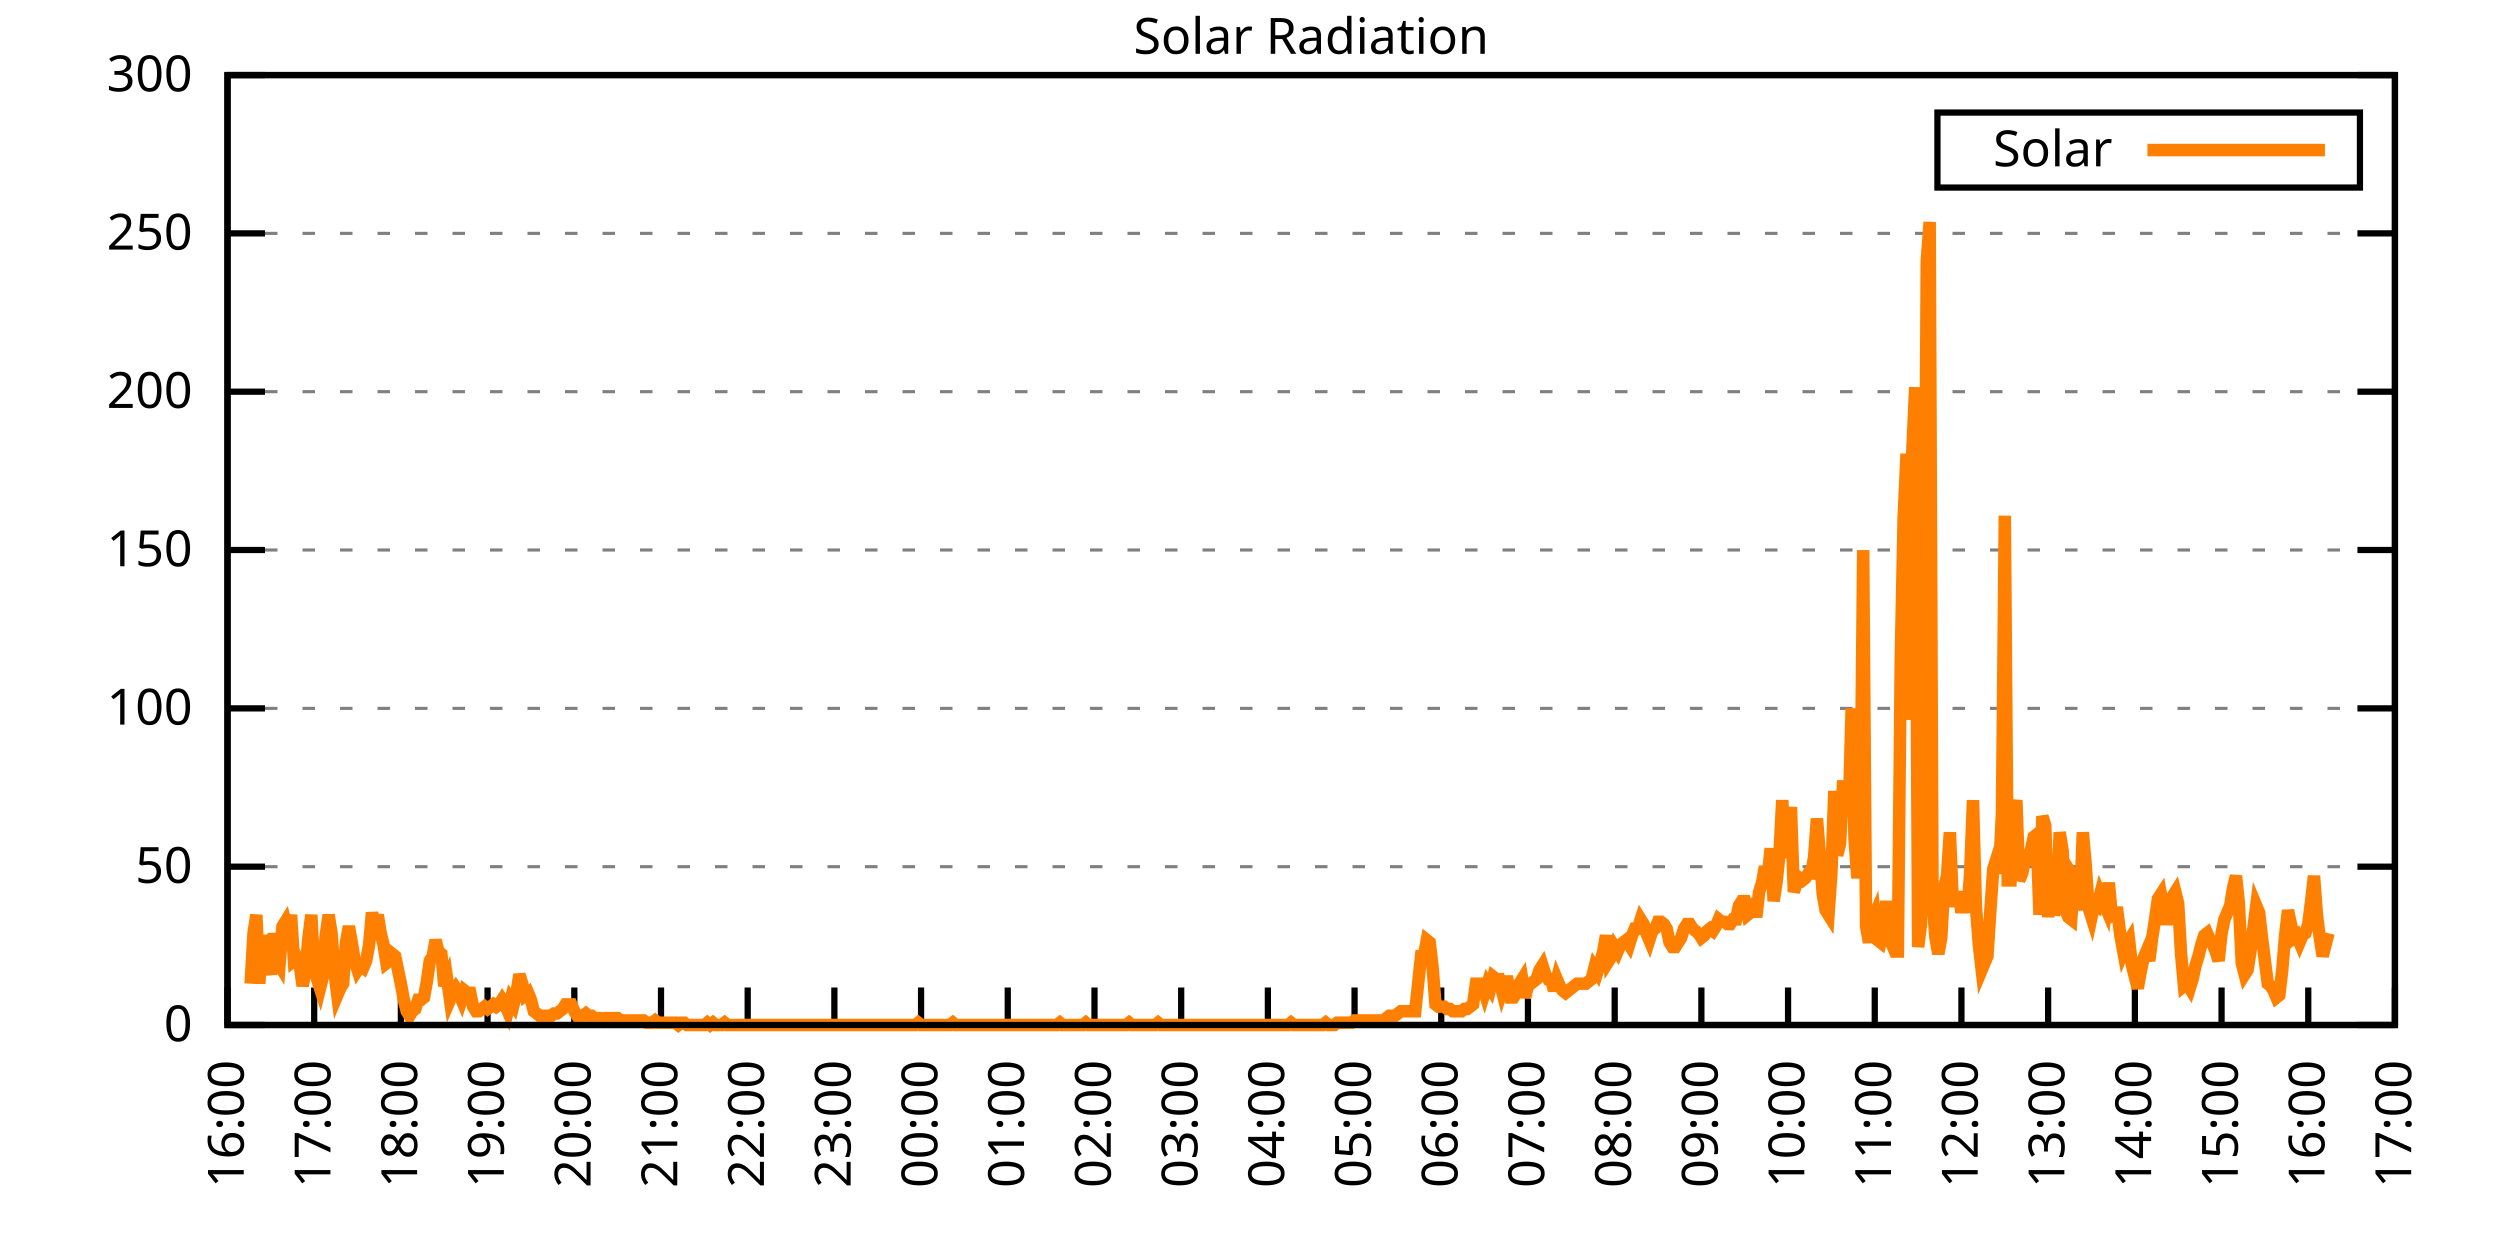
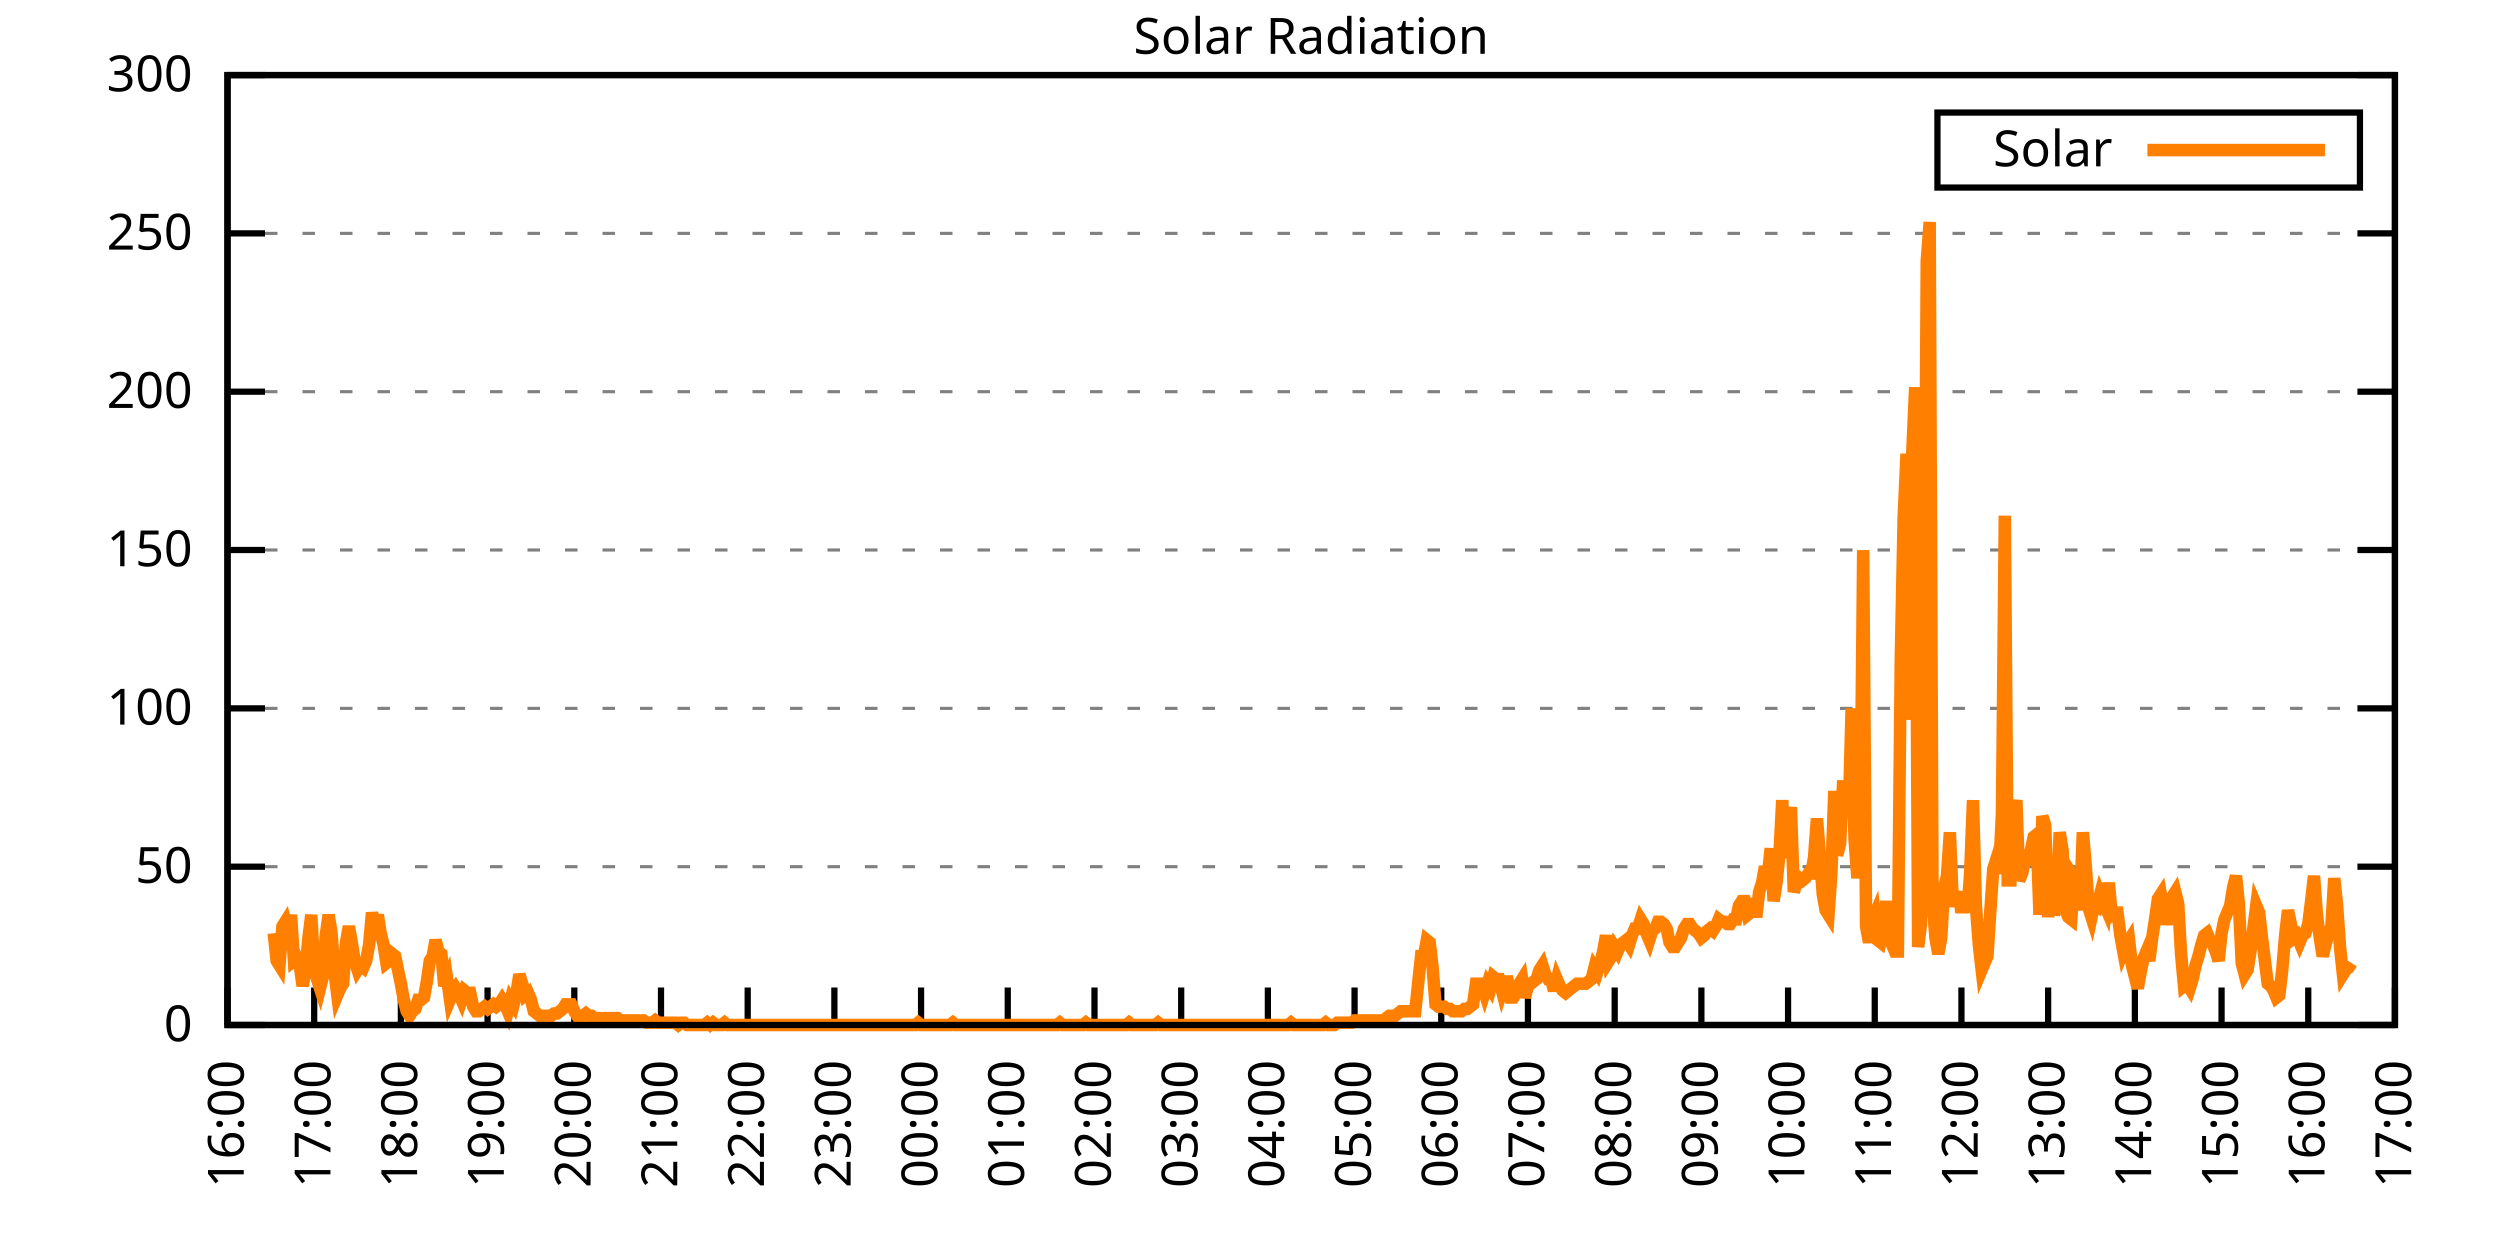
<svg xmlns="http://www.w3.org/2000/svg" xmlns:xlink="http://www.w3.org/1999/xlink" width="400" height="200" viewBox="0 0 400 200">
  <g id="gnuplot_canvas">
    <rect x="0" y="0" width="400" height="200" fill="none" />
    <defs>
      <circle id="gpDot" r="0.5" stroke-width="0.5" stroke="currentColor" />
      <path id="gpPt0" stroke-width="0.333" stroke="currentColor" d="M-1,0 h2 M0,-1 v2" />
      <path id="gpPt1" stroke-width="0.333" stroke="currentColor" d="M-1,-1 L1,1 M1,-1 L-1,1" />
      <path id="gpPt2" stroke-width="0.333" stroke="currentColor" d="M-1,0 L1,0 M0,-1 L0,1 M-1,-1 L1,1 M-1,1 L1,-1" />
      <rect id="gpPt3" stroke-width="0.333" stroke="currentColor" x="-1" y="-1" width="2" height="2" />
      <rect id="gpPt4" stroke-width="0.333" stroke="currentColor" fill="currentColor" x="-1" y="-1" width="2" height="2" />
      <circle id="gpPt5" stroke-width="0.333" stroke="currentColor" cx="0" cy="0" r="1" />
      <use xlink:href="#gpPt5" id="gpPt6" fill="currentColor" stroke="none" />
      <path id="gpPt7" stroke-width="0.333" stroke="currentColor" d="M0,-1.33 L-1.33,0.67 L1.33,0.67 z" />
      <use xlink:href="#gpPt7" id="gpPt8" fill="currentColor" stroke="none" />
      <use xlink:href="#gpPt7" id="gpPt9" stroke="currentColor" transform="rotate(180)" />
      <use xlink:href="#gpPt9" id="gpPt10" fill="currentColor" stroke="none" />
      <use xlink:href="#gpPt3" id="gpPt11" stroke="currentColor" transform="rotate(45)" />
      <use xlink:href="#gpPt11" id="gpPt12" fill="currentColor" stroke="none" />
      <path id="gpPt13" stroke-width="0.333" stroke="currentColor" d="M0,1.330 L1.265,0.411 L0.782,-1.067 L-0.782,-1.076 L-1.265,0.411 z" />
      <use xlink:href="#gpPt13" id="gpPt14" fill="currentColor" stroke="none" />
      <filter id="textbox" filterUnits="objectBoundingBox" x="0" y="0" height="1" width="1">
        <feFlood flood-color="white" flood-opacity="1" result="bgnd" />
        <feComposite in="SourceGraphic" in2="bgnd" operator="atop" />
      </filter>
      <filter id="greybox" filterUnits="objectBoundingBox" x="0" y="0" height="1" width="1">
        <feFlood flood-color="lightgrey" flood-opacity="1" result="grey" />
        <feComposite in="SourceGraphic" in2="grey" operator="atop" />
      </filter>
    </defs>
    <g fill="none" color="white" stroke="currentColor" stroke-width="1.00" stroke-linecap="butt" stroke-linejoin="miter">
</g>
    <g fill="none" color="black" stroke="currentColor" stroke-width="1.00" stroke-linecap="butt" stroke-linejoin="miter">
      <g stroke="none" shape-rendering="crispEdges">
        <polygon fill="rgb(255, 255, 255)" points="36.40,164.00 383.18,164.00 383.18,12.02 36.40,12.02 " />
      </g>
    </g>
    <g fill="none" color="black" stroke="currentColor" stroke-width="1.00" stroke-linecap="butt" stroke-linejoin="miter">
</g>
    <g fill="none" color="black" stroke="black" stroke-width="0.50" stroke-linecap="butt" stroke-linejoin="miter">
</g>
    <g fill="none" color="gray" stroke="currentColor" stroke-width="0.50" stroke-linecap="butt" stroke-linejoin="miter">
      <path stroke="gray" stroke-dasharray="2,4" class="gridline" d="M36.40,164.00 L383.19,164.00  " />
    </g>
    <g fill="none" color="gray" stroke="gray" stroke-width="1.00" stroke-linecap="butt" stroke-linejoin="miter">
</g>
    <g fill="none" color="black" stroke="currentColor" stroke-width="1.00" stroke-linecap="butt" stroke-linejoin="miter">
      <path stroke="black" d="M36.40,164.00 L42.40,164.00 M383.19,164.00 L377.19,164.00  " />
      <g transform="translate(30.80,166.60)" stroke="none" fill="black" font-family="Sans" font-size="8.00" text-anchor="end">
        <text>
          <tspan font-family="Sans"> 0</tspan>
        </text>
      </g>
    </g>
    <g fill="none" color="black" stroke="currentColor" stroke-width="1.00" stroke-linecap="butt" stroke-linejoin="miter">
</g>
    <g fill="none" color="black" stroke="black" stroke-width="0.50" stroke-linecap="butt" stroke-linejoin="miter">
</g>
    <g fill="none" color="gray" stroke="currentColor" stroke-width="0.50" stroke-linecap="butt" stroke-linejoin="miter">
      <path stroke="gray" stroke-dasharray="2,4" class="gridline" d="M36.40,138.67 L383.19,138.67  " />
    </g>
    <g fill="none" color="gray" stroke="gray" stroke-width="1.00" stroke-linecap="butt" stroke-linejoin="miter">
</g>
    <g fill="none" color="black" stroke="currentColor" stroke-width="1.00" stroke-linecap="butt" stroke-linejoin="miter">
      <path stroke="black" d="M36.40,138.67 L42.40,138.67 M383.19,138.67 L377.19,138.67  " />
      <g transform="translate(30.80,141.27)" stroke="none" fill="black" font-family="Sans" font-size="8.00" text-anchor="end">
        <text>
          <tspan font-family="Sans"> 50</tspan>
        </text>
      </g>
    </g>
    <g fill="none" color="black" stroke="currentColor" stroke-width="1.00" stroke-linecap="butt" stroke-linejoin="miter">
</g>
    <g fill="none" color="black" stroke="black" stroke-width="0.50" stroke-linecap="butt" stroke-linejoin="miter">
</g>
    <g fill="none" color="gray" stroke="currentColor" stroke-width="0.50" stroke-linecap="butt" stroke-linejoin="miter">
      <path stroke="gray" stroke-dasharray="2,4" class="gridline" d="M36.40,113.34 L383.19,113.34  " />
    </g>
    <g fill="none" color="gray" stroke="gray" stroke-width="1.00" stroke-linecap="butt" stroke-linejoin="miter">
</g>
    <g fill="none" color="black" stroke="currentColor" stroke-width="1.00" stroke-linecap="butt" stroke-linejoin="miter">
      <path stroke="black" d="M36.40,113.34 L42.40,113.34 M383.19,113.34 L377.19,113.34  " />
      <g transform="translate(30.80,115.94)" stroke="none" fill="black" font-family="Sans" font-size="8.00" text-anchor="end">
        <text>
          <tspan font-family="Sans"> 100</tspan>
        </text>
      </g>
    </g>
    <g fill="none" color="black" stroke="currentColor" stroke-width="1.00" stroke-linecap="butt" stroke-linejoin="miter">
</g>
    <g fill="none" color="black" stroke="black" stroke-width="0.50" stroke-linecap="butt" stroke-linejoin="miter">
</g>
    <g fill="none" color="gray" stroke="currentColor" stroke-width="0.50" stroke-linecap="butt" stroke-linejoin="miter">
      <path stroke="gray" stroke-dasharray="2,4" class="gridline" d="M36.40,88.00 L383.19,88.00  " />
    </g>
    <g fill="none" color="gray" stroke="gray" stroke-width="1.00" stroke-linecap="butt" stroke-linejoin="miter">
</g>
    <g fill="none" color="black" stroke="currentColor" stroke-width="1.00" stroke-linecap="butt" stroke-linejoin="miter">
      <path stroke="black" d="M36.40,88.00 L42.40,88.00 M383.19,88.00 L377.19,88.00  " />
      <g transform="translate(30.80,90.60)" stroke="none" fill="black" font-family="Sans" font-size="8.00" text-anchor="end">
        <text>
          <tspan font-family="Sans"> 150</tspan>
        </text>
      </g>
    </g>
    <g fill="none" color="black" stroke="currentColor" stroke-width="1.00" stroke-linecap="butt" stroke-linejoin="miter">
</g>
    <g fill="none" color="black" stroke="black" stroke-width="0.50" stroke-linecap="butt" stroke-linejoin="miter">
</g>
    <g fill="none" color="gray" stroke="currentColor" stroke-width="0.50" stroke-linecap="butt" stroke-linejoin="miter">
      <path stroke="gray" stroke-dasharray="2,4" class="gridline" d="M36.40,62.67 L383.19,62.67  " />
    </g>
    <g fill="none" color="gray" stroke="gray" stroke-width="1.00" stroke-linecap="butt" stroke-linejoin="miter">
</g>
    <g fill="none" color="black" stroke="currentColor" stroke-width="1.00" stroke-linecap="butt" stroke-linejoin="miter">
      <path stroke="black" d="M36.40,62.67 L42.40,62.67 M383.19,62.67 L377.19,62.67  " />
      <g transform="translate(30.80,65.27)" stroke="none" fill="black" font-family="Sans" font-size="8.00" text-anchor="end">
        <text>
          <tspan font-family="Sans"> 200</tspan>
        </text>
      </g>
    </g>
    <g fill="none" color="black" stroke="currentColor" stroke-width="1.00" stroke-linecap="butt" stroke-linejoin="miter">
</g>
    <g fill="none" color="black" stroke="black" stroke-width="0.50" stroke-linecap="butt" stroke-linejoin="miter">
</g>
    <g fill="none" color="gray" stroke="currentColor" stroke-width="0.50" stroke-linecap="butt" stroke-linejoin="miter">
      <path stroke="gray" stroke-dasharray="2,4" class="gridline" d="M36.40,37.34 L383.19,37.34  " />
    </g>
    <g fill="none" color="gray" stroke="gray" stroke-width="1.00" stroke-linecap="butt" stroke-linejoin="miter">
</g>
    <g fill="none" color="black" stroke="currentColor" stroke-width="1.00" stroke-linecap="butt" stroke-linejoin="miter">
      <path stroke="black" d="M36.40,37.34 L42.40,37.34 M383.19,37.34 L377.19,37.34  " />
      <g transform="translate(30.80,39.94)" stroke="none" fill="black" font-family="Sans" font-size="8.00" text-anchor="end">
        <text>
          <tspan font-family="Sans"> 250</tspan>
        </text>
      </g>
    </g>
    <g fill="none" color="black" stroke="currentColor" stroke-width="1.00" stroke-linecap="butt" stroke-linejoin="miter">
</g>
    <g fill="none" color="black" stroke="black" stroke-width="0.50" stroke-linecap="butt" stroke-linejoin="miter">
</g>
    <g fill="none" color="gray" stroke="currentColor" stroke-width="0.50" stroke-linecap="butt" stroke-linejoin="miter">
      <path stroke="gray" stroke-dasharray="2,4" class="gridline" d="M36.40,12.01 L383.19,12.01  " />
    </g>
    <g fill="none" color="gray" stroke="gray" stroke-width="1.00" stroke-linecap="butt" stroke-linejoin="miter">
</g>
    <g fill="none" color="black" stroke="currentColor" stroke-width="1.00" stroke-linecap="butt" stroke-linejoin="miter">
      <path stroke="black" d="M36.40,12.01 L42.40,12.01 M383.19,12.01 L377.19,12.01  " />
      <g transform="translate(30.80,14.61)" stroke="none" fill="black" font-family="Sans" font-size="8.00" text-anchor="end">
        <text>
          <tspan font-family="Sans"> 300</tspan>
        </text>
      </g>
    </g>
    <g fill="none" color="black" stroke="currentColor" stroke-width="1.00" stroke-linecap="butt" stroke-linejoin="miter">
      <path stroke="black" d="M36.40,164.00 L36.40,158.00  " />
      <g transform="translate(39.00,169.60) rotate(270.00)" stroke="none" fill="black" font-family="Sans" font-size="8.00" text-anchor="end">
        <text>
          <tspan font-family="Sans">16:00</tspan>
        </text>
      </g>
    </g>
    <g fill="none" color="black" stroke="currentColor" stroke-width="1.00" stroke-linecap="butt" stroke-linejoin="miter">
      <path stroke="black" d="M50.27,164.00 L50.27,158.00  " />
      <g transform="translate(52.87,169.60) rotate(270.00)" stroke="none" fill="black" font-family="Sans" font-size="8.00" text-anchor="end">
        <text>
          <tspan font-family="Sans">17:00</tspan>
        </text>
      </g>
    </g>
    <g fill="none" color="black" stroke="currentColor" stroke-width="1.00" stroke-linecap="butt" stroke-linejoin="miter">
      <path stroke="black" d="M64.14,164.00 L64.14,158.00  " />
      <g transform="translate(66.74,169.60) rotate(270.00)" stroke="none" fill="black" font-family="Sans" font-size="8.00" text-anchor="end">
        <text>
          <tspan font-family="Sans">18:00</tspan>
        </text>
      </g>
    </g>
    <g fill="none" color="black" stroke="currentColor" stroke-width="1.00" stroke-linecap="butt" stroke-linejoin="miter">
      <path stroke="black" d="M78.01,164.00 L78.01,158.00  " />
      <g transform="translate(80.61,169.60) rotate(270.00)" stroke="none" fill="black" font-family="Sans" font-size="8.00" text-anchor="end">
        <text>
          <tspan font-family="Sans">19:00</tspan>
        </text>
      </g>
    </g>
    <g fill="none" color="black" stroke="currentColor" stroke-width="1.00" stroke-linecap="butt" stroke-linejoin="miter">
      <path stroke="black" d="M91.89,164.00 L91.89,158.00  " />
      <g transform="translate(94.49,169.60) rotate(270.00)" stroke="none" fill="black" font-family="Sans" font-size="8.00" text-anchor="end">
        <text>
          <tspan font-family="Sans">20:00</tspan>
        </text>
      </g>
    </g>
    <g fill="none" color="black" stroke="currentColor" stroke-width="1.00" stroke-linecap="butt" stroke-linejoin="miter">
      <path stroke="black" d="M105.76,164.00 L105.76,158.00  " />
      <g transform="translate(108.36,169.60) rotate(270.00)" stroke="none" fill="black" font-family="Sans" font-size="8.00" text-anchor="end">
        <text>
          <tspan font-family="Sans">21:00</tspan>
        </text>
      </g>
    </g>
    <g fill="none" color="black" stroke="currentColor" stroke-width="1.00" stroke-linecap="butt" stroke-linejoin="miter">
      <path stroke="black" d="M119.63,164.00 L119.63,158.00  " />
      <g transform="translate(122.23,169.60) rotate(270.00)" stroke="none" fill="black" font-family="Sans" font-size="8.00" text-anchor="end">
        <text>
          <tspan font-family="Sans">22:00</tspan>
        </text>
      </g>
    </g>
    <g fill="none" color="black" stroke="currentColor" stroke-width="1.00" stroke-linecap="butt" stroke-linejoin="miter">
      <path stroke="black" d="M133.50,164.00 L133.50,158.00  " />
      <g transform="translate(136.10,169.60) rotate(270.00)" stroke="none" fill="black" font-family="Sans" font-size="8.00" text-anchor="end">
        <text>
          <tspan font-family="Sans">23:00</tspan>
        </text>
      </g>
    </g>
    <g fill="none" color="black" stroke="currentColor" stroke-width="1.00" stroke-linecap="butt" stroke-linejoin="miter">
      <path stroke="black" d="M147.37,164.00 L147.37,158.00  " />
      <g transform="translate(149.97,169.60) rotate(270.00)" stroke="none" fill="black" font-family="Sans" font-size="8.00" text-anchor="end">
        <text>
          <tspan font-family="Sans">00:00</tspan>
        </text>
      </g>
    </g>
    <g fill="none" color="black" stroke="currentColor" stroke-width="1.00" stroke-linecap="butt" stroke-linejoin="miter">
      <path stroke="black" d="M161.24,164.00 L161.24,158.00  " />
      <g transform="translate(163.84,169.60) rotate(270.00)" stroke="none" fill="black" font-family="Sans" font-size="8.00" text-anchor="end">
        <text>
          <tspan font-family="Sans">01:00</tspan>
        </text>
      </g>
    </g>
    <g fill="none" color="black" stroke="currentColor" stroke-width="1.00" stroke-linecap="butt" stroke-linejoin="miter">
      <path stroke="black" d="M175.12,164.00 L175.12,158.00  " />
      <g transform="translate(177.72,169.60) rotate(270.00)" stroke="none" fill="black" font-family="Sans" font-size="8.00" text-anchor="end">
        <text>
          <tspan font-family="Sans">02:00</tspan>
        </text>
      </g>
    </g>
    <g fill="none" color="black" stroke="currentColor" stroke-width="1.00" stroke-linecap="butt" stroke-linejoin="miter">
      <path stroke="black" d="M188.99,164.00 L188.99,158.00  " />
      <g transform="translate(191.59,169.60) rotate(270.00)" stroke="none" fill="black" font-family="Sans" font-size="8.00" text-anchor="end">
        <text>
          <tspan font-family="Sans">03:00</tspan>
        </text>
      </g>
    </g>
    <g fill="none" color="black" stroke="currentColor" stroke-width="1.00" stroke-linecap="butt" stroke-linejoin="miter">
      <path stroke="black" d="M202.86,164.00 L202.86,158.00  " />
      <g transform="translate(205.46,169.60) rotate(270.00)" stroke="none" fill="black" font-family="Sans" font-size="8.00" text-anchor="end">
        <text>
          <tspan font-family="Sans">04:00</tspan>
        </text>
      </g>
    </g>
    <g fill="none" color="black" stroke="currentColor" stroke-width="1.00" stroke-linecap="butt" stroke-linejoin="miter">
      <path stroke="black" d="M216.73,164.00 L216.73,158.00  " />
      <g transform="translate(219.33,169.60) rotate(270.00)" stroke="none" fill="black" font-family="Sans" font-size="8.00" text-anchor="end">
        <text>
          <tspan font-family="Sans">05:00</tspan>
        </text>
      </g>
    </g>
    <g fill="none" color="black" stroke="currentColor" stroke-width="1.00" stroke-linecap="butt" stroke-linejoin="miter">
      <path stroke="black" d="M230.60,164.00 L230.60,158.00  " />
      <g transform="translate(233.20,169.60) rotate(270.00)" stroke="none" fill="black" font-family="Sans" font-size="8.00" text-anchor="end">
        <text>
          <tspan font-family="Sans">06:00</tspan>
        </text>
      </g>
    </g>
    <g fill="none" color="black" stroke="currentColor" stroke-width="1.00" stroke-linecap="butt" stroke-linejoin="miter">
      <path stroke="black" d="M244.47,164.00 L244.47,158.00  " />
      <g transform="translate(247.07,169.60) rotate(270.00)" stroke="none" fill="black" font-family="Sans" font-size="8.00" text-anchor="end">
        <text>
          <tspan font-family="Sans">07:00</tspan>
        </text>
      </g>
    </g>
    <g fill="none" color="black" stroke="currentColor" stroke-width="1.00" stroke-linecap="butt" stroke-linejoin="miter">
      <path stroke="black" d="M258.35,164.00 L258.35,158.00  " />
      <g transform="translate(260.95,169.60) rotate(270.00)" stroke="none" fill="black" font-family="Sans" font-size="8.00" text-anchor="end">
        <text>
          <tspan font-family="Sans">08:00</tspan>
        </text>
      </g>
    </g>
    <g fill="none" color="black" stroke="currentColor" stroke-width="1.00" stroke-linecap="butt" stroke-linejoin="miter">
      <path stroke="black" d="M272.22,164.00 L272.22,158.00  " />
      <g transform="translate(274.82,169.60) rotate(270.00)" stroke="none" fill="black" font-family="Sans" font-size="8.00" text-anchor="end">
        <text>
          <tspan font-family="Sans">09:00</tspan>
        </text>
      </g>
    </g>
    <g fill="none" color="black" stroke="currentColor" stroke-width="1.00" stroke-linecap="butt" stroke-linejoin="miter">
      <path stroke="black" d="M286.09,164.00 L286.09,158.00  " />
      <g transform="translate(288.69,169.60) rotate(270.00)" stroke="none" fill="black" font-family="Sans" font-size="8.00" text-anchor="end">
        <text>
          <tspan font-family="Sans">10:00</tspan>
        </text>
      </g>
    </g>
    <g fill="none" color="black" stroke="currentColor" stroke-width="1.00" stroke-linecap="butt" stroke-linejoin="miter">
      <path stroke="black" d="M299.96,164.00 L299.96,158.00  " />
      <g transform="translate(302.56,169.60) rotate(270.00)" stroke="none" fill="black" font-family="Sans" font-size="8.00" text-anchor="end">
        <text>
          <tspan font-family="Sans">11:00</tspan>
        </text>
      </g>
    </g>
    <g fill="none" color="black" stroke="currentColor" stroke-width="1.00" stroke-linecap="butt" stroke-linejoin="miter">
      <path stroke="black" d="M313.83,164.00 L313.83,158.00  " />
      <g transform="translate(316.43,169.60) rotate(270.00)" stroke="none" fill="black" font-family="Sans" font-size="8.00" text-anchor="end">
        <text>
          <tspan font-family="Sans">12:00</tspan>
        </text>
      </g>
    </g>
    <g fill="none" color="black" stroke="currentColor" stroke-width="1.00" stroke-linecap="butt" stroke-linejoin="miter">
      <path stroke="black" d="M327.70,164.00 L327.70,158.00  " />
      <g transform="translate(330.30,169.60) rotate(270.00)" stroke="none" fill="black" font-family="Sans" font-size="8.00" text-anchor="end">
        <text>
          <tspan font-family="Sans">13:00</tspan>
        </text>
      </g>
    </g>
    <g fill="none" color="black" stroke="currentColor" stroke-width="1.00" stroke-linecap="butt" stroke-linejoin="miter">
      <path stroke="black" d="M341.58,164.00 L341.58,158.00  " />
      <g transform="translate(344.18,169.60) rotate(270.00)" stroke="none" fill="black" font-family="Sans" font-size="8.00" text-anchor="end">
        <text>
          <tspan font-family="Sans">14:00</tspan>
        </text>
      </g>
    </g>
    <g fill="none" color="black" stroke="currentColor" stroke-width="1.00" stroke-linecap="butt" stroke-linejoin="miter">
      <path stroke="black" d="M355.45,164.00 L355.45,158.00  " />
      <g transform="translate(358.05,169.60) rotate(270.00)" stroke="none" fill="black" font-family="Sans" font-size="8.00" text-anchor="end">
        <text>
          <tspan font-family="Sans">15:00</tspan>
        </text>
      </g>
    </g>
    <g fill="none" color="black" stroke="currentColor" stroke-width="1.00" stroke-linecap="butt" stroke-linejoin="miter">
      <path stroke="black" d="M369.32,164.00 L369.32,158.00  " />
      <g transform="translate(371.92,169.60) rotate(270.00)" stroke="none" fill="black" font-family="Sans" font-size="8.00" text-anchor="end">
        <text>
          <tspan font-family="Sans">16:00</tspan>
        </text>
      </g>
    </g>
    <g fill="none" color="black" stroke="currentColor" stroke-width="1.00" stroke-linecap="butt" stroke-linejoin="miter">
      <path stroke="black" d="M383.19,164.00 L383.19,158.00  " />
      <g transform="translate(385.79,169.60) rotate(270.00)" stroke="none" fill="black" font-family="Sans" font-size="8.00" text-anchor="end">
        <text>
          <tspan font-family="Sans">17:00</tspan>
        </text>
      </g>
    </g>
    <g fill="none" color="black" stroke="currentColor" stroke-width="1.00" stroke-linecap="butt" stroke-linejoin="miter">
</g>
    <g fill="none" color="black" stroke="currentColor" stroke-width="1.00" stroke-linecap="butt" stroke-linejoin="miter">
      <path stroke="black" d="M36.40,12.01 L36.40,164.00 L383.19,164.00 L383.19,12.01 L36.40,12.01 Z  " />
    </g>
    <g fill="none" color="black" stroke="currentColor" stroke-width="1.00" stroke-linecap="butt" stroke-linejoin="miter">
</g>
    <g fill="none" color="black" stroke="currentColor" stroke-width="1.00" stroke-linecap="butt" stroke-linejoin="miter">
      <path stroke="black" d="M309.99,30.01 L309.99,18.01 L377.59,18.01 L377.59,30.01 L309.99,30.01 Z  " />
    </g>
    <g id="Solar_Radiation_plot_1">
      <g fill="none" color="white" stroke="black" stroke-width="2.00" stroke-linecap="butt" stroke-linejoin="miter">
</g>
      <g fill="none" color="black" stroke="currentColor" stroke-width="2.00" stroke-linecap="butt" stroke-linejoin="miter">
        <g transform="translate(337.99,26.61)" stroke="none" fill="black" font-family="Sans" font-size="8.00" text-anchor="end">
          <text>
            <tspan font-family="Sans">Solar</tspan>
          </text>
        </g>
      </g>
      <g fill="none" color="black" stroke="currentColor" stroke-width="2.00" stroke-linecap="butt" stroke-linejoin="miter">
-         <path stroke="rgb(255, 127,   0)" d="M343.59,24.01 L371.99,24.01 M40.10,157.39 L40.56,149.32 L41.02,146.38 L41.49,157.39 L41.95,149.68 L42.41,152.25   L42.87,153.72 L43.34,155.92 L43.80,149.32 L44.26,153.72 L44.72,154.46 L45.19,148.22 L45.65,147.48 L46.11,149.32   L46.57,146.38 L47.03,153.72 L47.50,153.35 L47.96,154.46 L48.42,157.76 L48.88,155.19 L49.35,150.05 L49.81,146.38   L50.27,155.19 L50.73,156.66 L51.20,158.13 L51.66,156.29 L52.12,149.68 L52.58,146.38 L53.05,149.32 L53.51,155.56   L53.97,159.23 L54.43,158.13 L54.90,157.39 L55.36,150.79 L55.82,148.22 L56.28,150.79 L56.75,153.72 L57.21,155.19   L57.67,154.46 L58.13,154.82 L58.59,153.72 L59.06,151.15 L59.52,146.01 L59.98,148.58 L60.44,146.38 L60.91,149.32   L61.37,151.15 L61.83,154.09 L62.29,153.72 L62.76,152.62 L63.22,152.99 L63.68,155.19 L64.14,157.39 L64.61,159.96   L65.07,161.80 L65.53,162.53 L65.99,161.80 L66.46,161.43 L66.92,159.96 L67.38,159.96 L67.84,159.60 L68.30,157.03   L68.77,153.72 L69.23,152.99 L69.69,150.42 L70.15,152.25 L70.62,152.62 L71.08,157.76 L71.54,156.66 L72.00,159.96   L72.47,158.86 L72.93,158.13 L73.39,158.86 L73.85,159.96 L74.32,158.49 L74.78,158.86 L75.24,158.86 L75.70,161.06   L76.17,161.80 L76.63,161.80 L77.09,161.43 L77.55,161.06 L78.01,161.43 L78.48,161.06 L78.94,160.70 L79.40,161.06   L79.86,160.70 L80.33,159.96 L80.79,160.70 L81.25,161.80 L81.71,159.96 L82.18,160.70 L82.64,158.86 L83.10,155.92   L83.56,157.39 L84.03,159.23 L84.49,158.86 L84.95,159.96 L85.41,161.80 L85.88,162.16 L86.34,162.53 L86.80,162.53   L87.26,162.53 L87.72,162.53 L88.19,162.53 L88.65,162.16 L89.11,162.16 L89.57,161.80 L90.04,161.43 L90.50,160.70   L90.96,160.70 L91.42,160.70 L91.89,161.80 L92.35,162.53 L92.81,162.53 L93.27,162.53 L93.74,162.16 L94.20,162.53   L94.66,162.53 L95.12,162.90 L95.59,162.90 L96.05,162.90 L96.51,163.27 L96.97,162.90 L97.44,162.90 L97.90,162.90   L98.36,162.90 L98.82,162.90 L99.28,163.27 L99.75,163.27 L100.21,163.27 L100.67,163.27 L101.13,163.27 L101.60,163.27   L102.06,163.27 L102.52,163.27 L102.98,163.27 L103.45,163.63 L103.91,163.63 L104.37,163.63 L104.83,163.27 L105.30,163.63   L105.76,163.63 L106.22,163.63 L106.68,163.63 L107.15,163.63 L107.61,163.63 L108.07,163.63 L108.53,164.00 L108.99,163.63   L109.46,163.63 L109.92,164.00 L110.38,164.00 L110.84,164.00 L111.31,164.00 L111.77,164.00 L112.23,164.00 L112.69,164.00   L113.16,163.63 L113.62,164.00 L114.08,163.63 L114.54,164.00 L115.01,164.00 L115.47,164.00 L115.93,163.63 L116.39,164.00   L116.86,164.00 L117.32,164.00 L117.78,164.00 L118.24,164.00 L118.70,164.00 L119.17,164.00 L119.63,164.00 L120.09,164.00   L120.55,164.00 L121.02,164.00 L121.48,164.00 L121.94,164.00 L122.40,164.00 L122.87,164.00 L123.33,164.00 L123.79,164.00   L124.25,164.00 L124.72,164.00 L125.18,164.00 L125.64,164.00 L126.10,164.00 L126.57,164.00 L127.03,164.00 L127.49,164.00   L127.95,164.00 L128.41,164.00 L128.88,164.00 L129.34,164.00 L129.80,164.00 L130.26,164.00 L130.73,164.00 L131.19,164.00   L131.65,164.00 L132.11,164.00 L132.58,164.00 L133.04,164.00 L133.50,164.00 L133.96,164.00 L134.43,164.00 L134.89,164.00   L135.35,164.00 L135.81,164.00 L136.28,164.00 L136.74,164.00 L137.20,164.00 L137.66,164.00 L138.13,164.00 L138.59,164.00   L139.05,164.00 L139.51,164.00 L139.97,164.00 L140.44,164.00 L140.90,164.00 L141.36,164.00 L141.82,164.00 L142.29,164.00   L142.75,164.00 L143.21,164.00 L143.67,164.00 L144.14,164.00 L144.60,164.00 L145.06,164.00 L145.52,164.00 L145.99,164.00   L146.45,164.00 L146.91,163.63 L147.37,164.00 L147.84,164.00 L148.30,164.00 L148.76,164.00 L149.22,164.00 L149.68,164.00   L150.15,164.00 L150.61,164.00 L151.07,164.00 L151.53,164.00 L152.00,164.00 L152.46,163.63 L152.92,164.00 L153.38,164.00   L153.85,164.00 L154.31,164.00 L154.77,164.00 L155.23,164.00 L155.70,164.00 L156.16,164.00 L156.62,164.00 L157.08,164.00   L157.55,164.00 L158.01,164.00 L158.47,164.00 L158.93,164.00 L159.39,164.00 L159.86,164.00 L160.32,164.00 L160.78,164.00   L161.24,164.00 L161.71,164.00 L162.17,164.00 L162.63,164.00 L163.09,164.00 L163.56,164.00 L164.02,164.00 L164.48,164.00   L164.94,164.00 L165.41,164.00 L165.87,164.00 L166.33,164.00 L166.79,164.00 L167.26,164.00 L167.72,164.00 L168.18,164.00   L168.64,164.00 L169.10,164.00 L169.57,163.63 L170.03,164.00 L170.49,164.00 L170.95,164.00 L171.42,164.00 L171.88,164.00   L172.34,164.00 L172.80,164.00 L173.27,164.00 L173.73,163.63 L174.19,164.00 L174.65,164.00 L175.12,164.00 L175.58,164.00   L176.04,164.00 L176.50,164.00 L176.97,164.00 L177.43,164.00 L177.89,164.00 L178.35,164.00 L178.82,164.00 L179.28,164.00   L179.74,164.00 L180.20,164.00 L180.66,163.63 L181.13,164.00 L181.59,164.00 L182.05,164.00 L182.51,164.00 L182.98,164.00   L183.44,164.00 L183.90,164.00 L184.36,164.00 L184.83,164.00 L185.29,163.63 L185.75,164.00 L186.21,164.00 L186.68,164.00   L187.14,164.00 L187.60,164.00 L188.06,164.00 L188.53,164.00 L188.99,164.00 L189.45,164.00 L189.91,164.00 L190.37,164.00   L190.84,164.00 L191.30,164.00 L191.76,164.00 L192.22,164.00 L192.69,164.00 L193.15,164.00 L193.61,164.00 L194.07,164.00   L194.54,164.00 L195.00,164.00 L195.46,164.00 L195.92,164.00 L196.39,164.00 L196.85,164.00 L197.31,164.00 L197.77,164.00   L198.24,164.00 L198.70,164.00 L199.16,164.00 L199.62,164.00 L200.08,164.00 L200.55,164.00 L201.01,164.00 L201.47,164.00   L201.93,164.00 L202.40,164.00 L202.86,164.00 L203.32,164.00 L203.78,164.00 L204.25,164.00 L204.71,164.00 L205.17,164.00   L205.63,164.00 L206.10,164.00 L206.56,163.63 L207.02,164.00 L207.48,164.00 L207.95,164.00 L208.41,164.00 L208.87,164.00   L209.33,164.00 L209.80,164.00 L210.26,164.00 L210.72,164.00 L211.18,164.00 L211.64,164.00 L212.11,163.63 L212.57,164.00   L213.03,164.00 L213.49,164.00 L213.96,163.63 L214.42,163.63 L214.88,163.63 L215.34,163.63 L215.81,163.63 L216.27,163.63   L216.73,163.27 L217.19,163.27 L217.66,163.27 L218.12,163.27 L218.58,163.27 L219.04,163.27 L219.51,163.27 L219.97,163.27   L220.43,163.27 L220.89,163.27 L221.35,163.27 L221.82,162.90 L222.28,162.53 L222.74,162.53 L223.20,162.53 L223.67,162.16   L224.13,161.80 L224.59,161.80 L225.05,161.80 L225.52,161.80 L225.98,161.80 L226.44,161.80 L226.90,157.39 L227.37,152.99   L227.83,152.99 L228.29,150.42 L228.75,150.79 L229.22,154.82 L229.68,160.70 L230.14,161.06 L230.60,161.06 L231.06,161.06   L231.53,161.43 L231.99,161.43 L232.45,161.80 L232.91,161.80 L233.38,161.80 L233.84,161.80 L234.30,161.43 L234.76,161.43   L235.23,161.06 L235.69,160.70 L236.15,157.39 L236.61,157.39 L237.08,157.39 L237.54,158.86 L238.00,157.39 L238.46,158.13   L238.93,156.29 L239.39,156.66 L239.85,156.66 L240.31,158.49 L240.77,157.03 L241.24,157.03 L241.70,159.60 L242.16,159.60   L242.62,158.86 L243.09,157.39 L243.55,156.66 L244.01,159.60 L244.47,157.76 L244.94,157.39 L245.40,157.03 L245.86,156.66   L246.32,155.19 L246.79,154.46 L247.25,155.92 L247.71,156.66 L248.17,156.66 L248.64,158.49 L249.10,156.66 L249.56,157.76   L250.02,158.49 L250.49,158.86 L250.95,158.49 L251.41,158.13 L251.87,157.76 L252.33,157.39 L252.80,157.39 L253.26,157.39   L253.72,157.39 L254.18,157.03 L254.65,156.66 L255.11,154.82 L255.57,155.56 L256.03,154.09 L256.50,152.25 L256.96,149.68   L257.42,153.72 L257.88,152.99 L258.35,151.52 L258.81,152.25 L259.27,151.15 L259.73,150.79 L260.20,150.42 L260.66,151.15   L261.12,149.68 L261.58,148.58 L262.04,148.58 L262.51,147.11 L262.97,147.85 L263.43,149.32 L263.89,150.42 L264.36,148.95   L264.82,148.58 L265.28,147.48 L265.74,147.48 L266.21,147.85 L266.67,148.58 L267.13,150.79 L267.59,151.52 L268.06,151.52   L268.52,150.79 L268.98,150.05 L269.44,148.58 L269.91,147.85 L270.37,147.85 L270.83,148.58 L271.29,148.95 L271.75,149.32   L272.22,150.05 L272.68,149.68 L273.14,148.95 L273.60,148.58 L274.07,148.95 L274.53,148.22 L274.99,147.11 L275.45,147.48   L275.92,147.48 L276.38,147.85 L276.84,147.85 L277.30,147.11 L277.77,147.11 L278.23,144.91 L278.69,144.18 L279.15,144.18   L279.62,146.38 L280.08,146.01 L280.54,143.81 L281.00,146.75 L281.46,142.71 L281.93,141.24 L282.39,138.67 L282.85,140.14   L283.31,135.74 L283.78,144.18 L284.24,141.24 L284.70,136.84 L285.16,128.03 L285.63,137.20 L286.09,135.37 L286.55,129.13   L287.01,142.71 L287.48,141.24 L287.94,140.51 L288.40,140.87 L288.86,140.51 L289.33,139.77 L289.79,139.77 L290.25,137.20   L290.71,130.96 L291.18,136.84 L291.64,143.08 L292.10,145.65 L292.56,146.38 L293.02,139.77 L293.49,126.56 L293.95,136.84   L294.41,135.00 L294.87,125.82 L295.34,125.82 L295.80,130.23 L296.26,113.34 L296.72,134.27 L297.19,140.51 L297.65,135.37   L298.11,88.02 L298.57,148.22 L299.04,150.79 L299.50,147.48 L299.96,146.38 L300.42,150.42 L300.89,150.79 L301.35,148.95   L301.81,144.18 L302.27,149.68 L302.73,151.15 L303.20,152.25 L303.66,152.25 L304.12,105.64 L304.58,82.88 L305.05,72.60   L305.51,115.18 L305.97,72.23 L306.43,61.95 L306.90,151.52 L307.36,147.85 L307.82,120.32 L308.28,41.76 L308.75,35.52   L309.21,144.18 L309.67,150.05 L310.13,152.62 L310.60,150.05 L311.06,141.98 L311.52,140.14 L311.98,133.17 L312.44,144.18   L312.91,144.18 L313.37,142.71 L313.83,146.01 L314.29,143.08 L314.76,146.01 L315.22,139.77 L315.68,128.03 L316.14,144.91   L316.61,151.15 L317.07,155.19 L317.53,154.09 L317.99,152.99 L318.46,145.65 L318.92,139.04 L319.38,137.57 L319.84,139.77   L320.31,130.23 L320.77,82.51 L321.23,140.87 L321.69,140.87 L322.15,130.60 L322.62,128.03 L323.08,140.87 L323.54,139.77   L324.00,137.57 L324.47,137.57 L324.93,136.10 L325.39,133.90 L325.85,133.53 L326.32,146.38 L326.78,130.60 L327.24,132.06   L327.70,146.75 L328.17,139.77 L328.63,146.38 L329.09,144.55 L329.55,133.17 L330.02,136.10 L330.48,145.65 L330.94,146.75   L331.40,147.11 L331.87,140.51 L332.33,141.24 L332.79,145.65 L333.25,133.17 L333.71,138.30 L334.18,145.28 L334.64,146.75   L335.10,144.55 L335.56,144.91 L336.03,143.08 L336.49,144.18 L336.95,145.28 L337.41,141.24 L337.88,146.38 L338.34,146.01   L338.80,146.01 L339.26,149.68 L339.73,152.25 L340.19,151.15 L340.65,150.42 L341.11,154.46 L341.58,156.29 L342.04,158.13   L342.50,155.56 L342.96,153.35 L343.42,152.25 L343.89,153.72 L344.35,150.05 L344.81,147.11 L345.27,143.81 L345.74,143.08   L346.20,145.65 L346.66,147.85 L347.12,146.01 L347.59,143.44 L348.05,142.71 L348.51,144.55 L348.97,152.62 L349.44,157.76   L349.90,157.39 L350.36,158.13 L350.82,156.66 L351.29,154.46 L351.75,152.99 L352.21,151.15 L352.67,149.68 L353.13,149.32   L353.60,150.42 L354.06,151.15 L354.52,152.25 L354.98,153.72 L355.45,149.32 L355.91,147.11 L356.37,146.01 L356.83,144.91   L357.30,141.98 L357.76,140.14 L358.22,144.55 L358.68,154.09 L359.15,155.92 L359.61,155.19 L360.07,152.25 L360.53,148.58   L361.00,144.91 L361.46,146.01 L361.92,150.05 L362.38,153.72 L362.84,157.39 L363.31,157.76 L363.77,158.49 L364.23,159.60   L364.69,159.23 L365.16,155.19 L365.62,149.68 L366.08,145.65 L366.54,147.85 L367.01,150.05 L367.47,149.68 L367.93,150.79   L368.39,149.68 L368.86,149.32 L369.32,147.85 L369.78,144.18 L370.24,140.14 L370.71,146.38 L371.17,150.05 L371.63,152.99   L372.09,151.15 L372.56,149.32  " />
+         <path stroke="rgb(255, 127,   0)" d="M343.59,24.01 L371.99,24.01 M43.80,149.32 L44.26,153.72 L44.72,154.46 L45.19,148.22 L45.65,147.48 L46.11,149.32   L46.57,146.38 L47.03,153.72 L47.50,153.35 L47.96,154.46 L48.42,157.76 L48.88,155.19 L49.35,150.05 L49.81,146.38   L50.27,155.19 L50.73,156.66 L51.20,158.13 L51.66,156.29 L52.12,149.68 L52.58,146.38 L53.05,149.32 L53.51,155.56   L53.97,159.23 L54.43,158.13 L54.90,157.39 L55.36,150.79 L55.82,148.22 L56.28,150.79 L56.75,153.72 L57.21,155.19   L57.67,154.46 L58.13,154.82 L58.59,153.72 L59.06,151.15 L59.52,146.01 L59.98,148.58 L60.44,146.38 L60.91,149.32   L61.37,151.15 L61.83,154.09 L62.29,153.72 L62.76,152.62 L63.22,152.99 L63.68,155.19 L64.14,157.39 L64.61,159.96   L65.07,161.80 L65.53,162.53 L65.99,161.80 L66.46,161.43 L66.92,159.96 L67.38,159.96 L67.84,159.60 L68.30,157.03   L68.77,153.72 L69.23,152.99 L69.69,150.42 L70.15,152.25 L70.62,152.62 L71.08,157.76 L71.54,156.66 L72.00,159.96   L72.47,158.86 L72.93,158.13 L73.39,158.86 L73.85,159.96 L74.32,158.49 L74.78,158.86 L75.24,158.86 L75.70,161.06   L76.17,161.80 L76.63,161.80 L77.09,161.43 L77.55,161.06 L78.01,161.43 L78.48,161.06 L78.94,160.70 L79.40,161.06   L79.86,160.70 L80.33,159.96 L80.79,160.70 L81.25,161.80 L81.71,159.96 L82.18,160.70 L82.64,158.86 L83.10,155.92   L83.56,157.39 L84.03,159.23 L84.49,158.86 L84.95,159.96 L85.41,161.80 L85.88,162.16 L86.34,162.53 L86.80,162.53   L87.26,162.53 L87.72,162.53 L88.19,162.53 L88.65,162.16 L89.11,162.16 L89.57,161.80 L90.04,161.43 L90.50,160.70   L90.96,160.70 L91.42,160.70 L91.89,161.80 L92.35,162.53 L92.81,162.53 L93.27,162.53 L93.74,162.16 L94.20,162.53   L94.66,162.53 L95.12,162.90 L95.59,162.90 L96.05,162.90 L96.51,163.27 L96.97,162.90 L97.44,162.90 L97.90,162.90   L98.36,162.90 L98.82,162.90 L99.28,163.27 L99.75,163.27 L100.21,163.27 L100.67,163.27 L101.13,163.27 L101.60,163.27   L102.06,163.27 L102.52,163.27 L102.98,163.27 L103.45,163.63 L103.91,163.63 L104.37,163.63 L104.83,163.27 L105.30,163.63   L105.76,163.63 L106.22,163.63 L106.68,163.63 L107.15,163.63 L107.61,163.63 L108.07,163.63 L108.53,164.00 L108.99,163.63   L109.46,163.63 L109.92,164.00 L110.38,164.00 L110.84,164.00 L111.31,164.00 L111.77,164.00 L112.23,164.00 L112.69,164.00   L113.16,163.63 L113.62,164.00 L114.08,163.63 L114.54,164.00 L115.01,164.00 L115.47,164.00 L115.93,163.63 L116.39,164.00   L116.86,164.00 L117.32,164.00 L117.78,164.00 L118.24,164.00 L118.70,164.00 L119.17,164.00 L119.63,164.00 L120.09,164.00   L120.55,164.00 L121.02,164.00 L121.48,164.00 L121.94,164.00 L122.40,164.00 L122.87,164.00 L123.33,164.00 L123.79,164.00   L124.25,164.00 L124.72,164.00 L125.18,164.00 L125.64,164.00 L126.10,164.00 L126.57,164.00 L127.03,164.00 L127.49,164.00   L127.95,164.00 L128.41,164.00 L128.88,164.00 L129.34,164.00 L129.80,164.00 L130.26,164.00 L130.73,164.00 L131.19,164.00   L131.65,164.00 L132.11,164.00 L132.58,164.00 L133.04,164.00 L133.50,164.00 L133.96,164.00 L134.43,164.00 L134.89,164.00   L135.35,164.00 L135.81,164.00 L136.28,164.00 L136.74,164.00 L137.20,164.00 L137.66,164.00 L138.13,164.00 L138.59,164.00   L139.05,164.00 L139.51,164.00 L139.97,164.00 L140.44,164.00 L140.90,164.00 L141.36,164.00 L141.82,164.00 L142.29,164.00   L142.75,164.00 L143.21,164.00 L143.67,164.00 L144.14,164.00 L144.60,164.00 L145.06,164.00 L145.52,164.00 L145.99,164.00   L146.45,164.00 L146.91,163.63 L147.37,164.00 L147.84,164.00 L148.30,164.00 L148.76,164.00 L149.22,164.00 L149.68,164.00   L150.15,164.00 L150.61,164.00 L151.07,164.00 L151.53,164.00 L152.00,164.00 L152.46,163.63 L152.92,164.00 L153.38,164.00   L153.85,164.00 L154.31,164.00 L154.77,164.00 L155.23,164.00 L155.70,164.00 L156.16,164.00 L156.62,164.00 L157.08,164.00   L157.55,164.00 L158.01,164.00 L158.47,164.00 L158.93,164.00 L159.39,164.00 L159.86,164.00 L160.32,164.00 L160.78,164.00   L161.24,164.00 L161.71,164.00 L162.17,164.00 L162.63,164.00 L163.09,164.00 L163.56,164.00 L164.02,164.00 L164.48,164.00   L164.94,164.00 L165.41,164.00 L165.87,164.00 L166.33,164.00 L166.79,164.00 L167.26,164.00 L167.72,164.00 L168.18,164.00   L168.64,164.00 L169.10,164.00 L169.57,163.63 L170.03,164.00 L170.49,164.00 L170.95,164.00 L171.42,164.00 L171.88,164.00   L172.34,164.00 L172.80,164.00 L173.27,164.00 L173.73,163.63 L174.19,164.00 L174.65,164.00 L175.12,164.00 L175.58,164.00   L176.04,164.00 L176.50,164.00 L176.97,164.00 L177.43,164.00 L177.89,164.00 L178.35,164.00 L178.82,164.00 L179.28,164.00   L179.74,164.00 L180.20,164.00 L180.66,163.63 L181.13,164.00 L181.59,164.00 L182.05,164.00 L182.51,164.00 L182.98,164.00   L183.44,164.00 L183.90,164.00 L184.36,164.00 L184.83,164.00 L185.29,163.63 L185.75,164.00 L186.21,164.00 L186.68,164.00   L187.14,164.00 L187.60,164.00 L188.06,164.00 L188.53,164.00 L188.99,164.00 L189.45,164.00 L189.91,164.00 L190.37,164.00   L190.84,164.00 L191.30,164.00 L191.76,164.00 L192.22,164.00 L192.69,164.00 L193.15,164.00 L193.61,164.00 L194.07,164.00   L194.54,164.00 L195.00,164.00 L195.46,164.00 L195.92,164.00 L196.39,164.00 L196.85,164.00 L197.31,164.00 L197.77,164.00   L198.24,164.00 L198.70,164.00 L199.16,164.00 L199.62,164.00 L200.08,164.00 L200.55,164.00 L201.01,164.00 L201.47,164.00   L201.93,164.00 L202.40,164.00 L202.86,164.00 L203.32,164.00 L203.78,164.00 L204.25,164.00 L204.71,164.00 L205.17,164.00   L205.63,164.00 L206.10,164.00 L206.56,163.63 L207.02,164.00 L207.48,164.00 L207.95,164.00 L208.41,164.00 L208.87,164.00   L209.33,164.00 L209.80,164.00 L210.26,164.00 L210.72,164.00 L211.18,164.00 L211.64,164.00 L212.11,163.63 L212.57,164.00   L213.03,164.00 L213.49,164.00 L213.96,163.63 L214.42,163.63 L214.88,163.63 L215.34,163.63 L215.81,163.63 L216.27,163.63   L216.73,163.27 L217.19,163.27 L217.66,163.27 L218.12,163.27 L218.58,163.27 L219.04,163.27 L219.51,163.27 L219.97,163.27   L220.43,163.27 L220.89,163.27 L221.35,163.27 L221.82,162.90 L222.28,162.53 L222.74,162.53 L223.20,162.53 L223.67,162.16   L224.13,161.80 L224.59,161.80 L225.05,161.80 L225.52,161.80 L225.98,161.80 L226.44,161.80 L226.90,157.39 L227.37,152.99   L227.83,152.99 L228.29,150.42 L228.75,150.79 L229.22,154.82 L229.68,160.70 L230.14,161.06 L230.60,161.06 L231.06,161.06   L231.53,161.43 L231.99,161.43 L232.45,161.80 L232.91,161.80 L233.38,161.80 L233.84,161.80 L234.30,161.43 L234.76,161.43   L235.23,161.06 L235.69,160.70 L236.15,157.39 L236.61,157.39 L237.08,157.39 L237.54,158.86 L238.00,157.39 L238.46,158.13   L238.93,156.29 L239.39,156.66 L239.85,156.66 L240.31,158.49 L240.77,157.03 L241.24,157.03 L241.70,159.60 L242.16,159.60   L242.62,158.86 L243.09,157.39 L243.55,156.66 L244.01,159.60 L244.47,157.76 L244.94,157.39 L245.40,157.03 L245.86,156.66   L246.32,155.19 L246.79,154.46 L247.25,155.92 L247.71,156.66 L248.17,156.66 L248.64,158.49 L249.10,156.66 L249.56,157.76   L250.02,158.49 L250.49,158.86 L250.95,158.49 L251.41,158.13 L251.87,157.76 L252.33,157.39 L252.80,157.39 L253.26,157.39   L253.72,157.39 L254.18,157.03 L254.65,156.66 L255.11,154.82 L255.57,155.56 L256.03,154.09 L256.50,152.25 L256.96,149.68   L257.42,153.72 L257.88,152.99 L258.35,151.52 L258.81,152.25 L259.27,151.15 L259.73,150.79 L260.20,150.42 L260.66,151.15   L261.12,149.68 L261.58,148.58 L262.04,148.58 L262.51,147.11 L262.97,147.85 L263.43,149.32 L263.89,150.42 L264.36,148.95   L264.82,148.58 L265.28,147.48 L265.74,147.48 L266.21,147.85 L266.67,148.58 L267.13,150.79 L267.59,151.52 L268.06,151.52   L268.52,150.79 L268.98,150.05 L269.44,148.58 L269.91,147.85 L270.37,147.85 L270.83,148.58 L271.29,148.95 L271.75,149.32   L272.22,150.05 L272.68,149.68 L273.14,148.95 L273.60,148.58 L274.07,148.95 L274.53,148.22 L274.99,147.11 L275.45,147.48   L275.92,147.48 L276.38,147.85 L276.84,147.85 L277.30,147.11 L277.77,147.11 L278.23,144.91 L278.69,144.18 L279.15,144.18   L279.62,146.38 L280.08,146.01 L280.54,143.81 L281.00,146.75 L281.46,142.71 L281.93,141.24 L282.39,138.67 L282.85,140.14   L283.31,135.74 L283.78,144.18 L284.24,141.24 L284.70,136.84 L285.16,128.03 L285.63,137.20 L286.09,135.37 L286.55,129.13   L287.01,142.71 L287.48,141.24 L287.94,140.51 L288.40,140.87 L288.86,140.51 L289.33,139.77 L289.79,139.77 L290.25,137.20   L290.71,130.96 L291.18,136.84 L291.64,143.08 L292.10,145.65 L292.56,146.38 L293.02,139.77 L293.49,126.56 L293.95,136.84   L294.41,135.00 L294.87,125.82 L295.34,125.82 L295.80,130.23 L296.26,113.34 L296.72,134.27 L297.19,140.51 L297.65,135.37   L298.11,88.02 L298.57,148.22 L299.04,150.79 L299.50,147.48 L299.96,146.38 L300.42,150.42 L300.89,150.79 L301.35,148.95   L301.81,144.18 L302.27,149.68 L302.73,151.15 L303.20,152.25 L303.66,152.25 L304.12,105.64 L304.58,82.88 L305.05,72.60   L305.51,115.18 L305.97,72.23 L306.43,61.95 L306.90,151.52 L307.36,147.85 L307.82,120.32 L308.28,41.76 L308.75,35.52   L309.21,144.18 L309.67,150.05 L310.13,152.62 L310.60,150.05 L311.06,141.98 L311.52,140.14 L311.98,133.17 L312.44,144.18   L312.91,144.18 L313.37,142.71 L313.83,146.01 L314.29,143.08 L314.76,146.01 L315.22,139.77 L315.68,128.03 L316.14,144.91   L316.61,151.15 L317.07,155.19 L317.53,154.09 L317.99,152.99 L318.46,145.65 L318.92,139.04 L319.38,137.57 L319.84,139.77   L320.31,130.23 L320.77,82.51 L321.23,140.87 L321.69,140.87 L322.15,130.60 L322.62,128.03 L323.08,140.87 L323.54,139.77   L324.00,137.57 L324.47,137.57 L324.93,136.10 L325.39,133.90 L325.85,133.53 L326.32,146.38 L326.78,130.60 L327.24,132.06   L327.70,146.75 L328.17,139.77 L328.63,146.38 L329.09,144.55 L329.55,133.17 L330.02,136.10 L330.48,145.65 L330.94,146.75   L331.40,147.11 L331.87,140.51 L332.33,141.24 L332.79,145.65 L333.25,133.17 L333.71,138.30 L334.18,145.28 L334.64,146.75   L335.10,144.55 L335.56,144.91 L336.03,143.08 L336.49,144.18 L336.95,145.28 L337.41,141.24 L337.88,146.38 L338.34,146.01   L338.80,146.01 L339.26,149.68 L339.73,152.25 L340.19,151.15 L340.65,150.42 L341.11,154.46 L341.58,156.29 L342.04,158.13   L342.50,155.56 L342.96,153.35 L343.42,152.25 L343.89,153.72 L344.35,150.05 L344.81,147.11 L345.27,143.81 L345.74,143.08   L346.20,145.65 L346.66,147.85 L347.12,146.01 L347.59,143.44 L348.05,142.71 L348.51,144.55 L348.97,152.62 L349.44,157.76   L349.90,157.39 L350.36,158.13 L350.82,156.66 L351.29,154.46 L351.75,152.99 L352.21,151.15 L352.67,149.68 L353.13,149.32   L353.60,150.42 L354.06,151.15 L354.52,152.25 L354.98,153.72 L355.45,149.32 L355.91,147.11 L356.37,146.01 L356.83,144.91   L357.30,141.98 L357.76,140.14 L358.22,144.55 L358.68,154.09 L359.15,155.92 L359.61,155.19 L360.07,152.25 L360.53,148.58   L361.00,144.91 L361.46,146.01 L361.92,150.05 L362.38,153.72 L362.84,157.39 L363.31,157.76 L363.77,158.49 L364.23,159.60   L364.69,159.23 L365.16,155.19 L365.62,149.68 L366.08,145.65 L366.54,147.85 L367.01,150.05 L367.47,149.68 L367.93,150.79   L368.39,149.68 L368.86,149.32 L369.32,147.85 L369.78,144.18 L370.24,140.14 L370.71,146.38 L371.17,150.05 L371.63,152.99   L372.09,151.15 L372.56,149.32 L373.02,148.22 L373.48,140.51 L373.94,144.91 L374.40,151.52 L374.87,155.92 L375.33,155.19   L375.79,154.82 L376.25,154.09  " />
      </g>
    </g>
    <g fill="none" color="black" stroke="currentColor" stroke-width="2.00" stroke-linecap="butt" stroke-linejoin="miter">
</g>
    <g fill="none" color="black" stroke="black" stroke-width="1.00" stroke-linecap="butt" stroke-linejoin="miter">
</g>
    <g fill="none" color="black" stroke="currentColor" stroke-width="1.00" stroke-linecap="butt" stroke-linejoin="miter">
      <path stroke="black" d="M36.40,12.01 L36.40,164.00 L383.19,164.00 L383.19,12.01 L36.40,12.01 Z  " />
      <g transform="translate(6.80,88.01) rotate(270.00)" stroke="none" fill="black" font-family="Sans" font-size="8.00" text-anchor="middle">
        <text />
      </g>
    </g>
    <g fill="none" color="black" stroke="currentColor" stroke-width="1.00" stroke-linecap="butt" stroke-linejoin="miter">
</g>
    <g fill="none" color="black" stroke="currentColor" stroke-width="1.00" stroke-linecap="butt" stroke-linejoin="miter">
      <g transform="translate(209.79,8.61)" stroke="none" fill="black" font-family="Sans" font-size="8.00" text-anchor="middle">
        <text>
          <tspan font-family="Sans">Solar Radiation</tspan>
        </text>
      </g>
    </g>
    <g fill="none" color="black" stroke="currentColor" stroke-width="1.00" stroke-linecap="butt" stroke-linejoin="miter">
</g>
  </g>
</svg>
